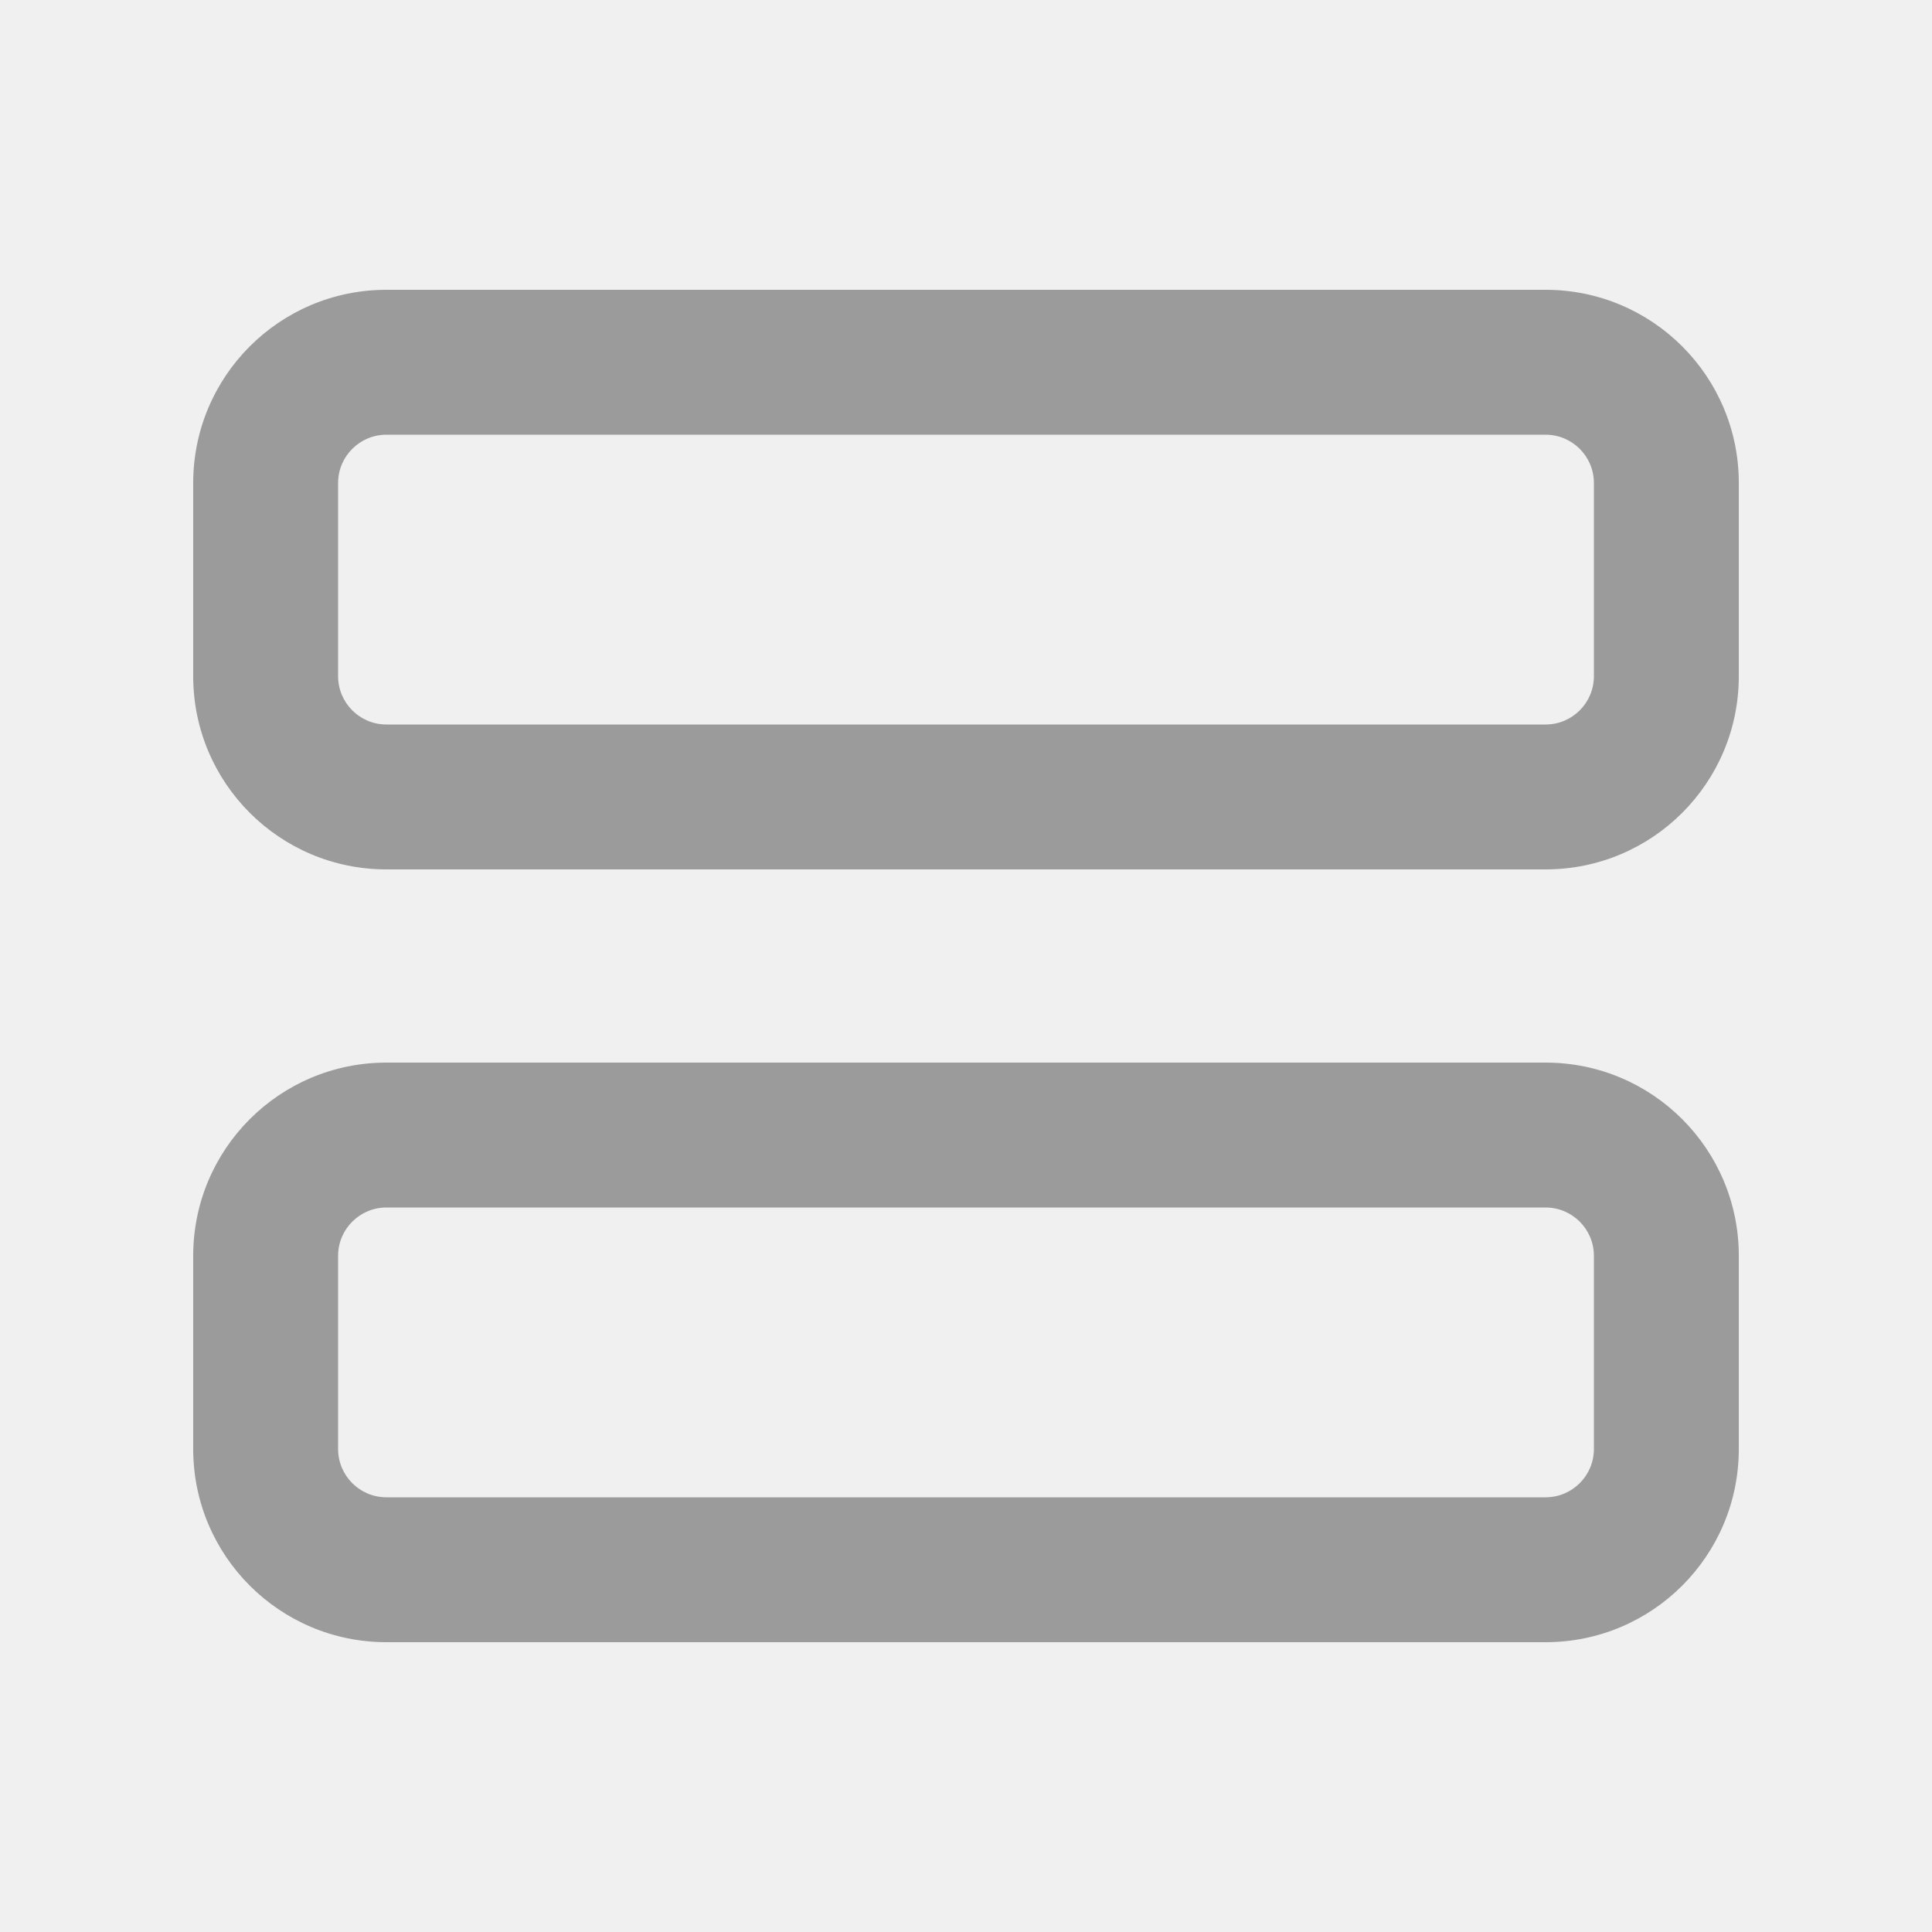
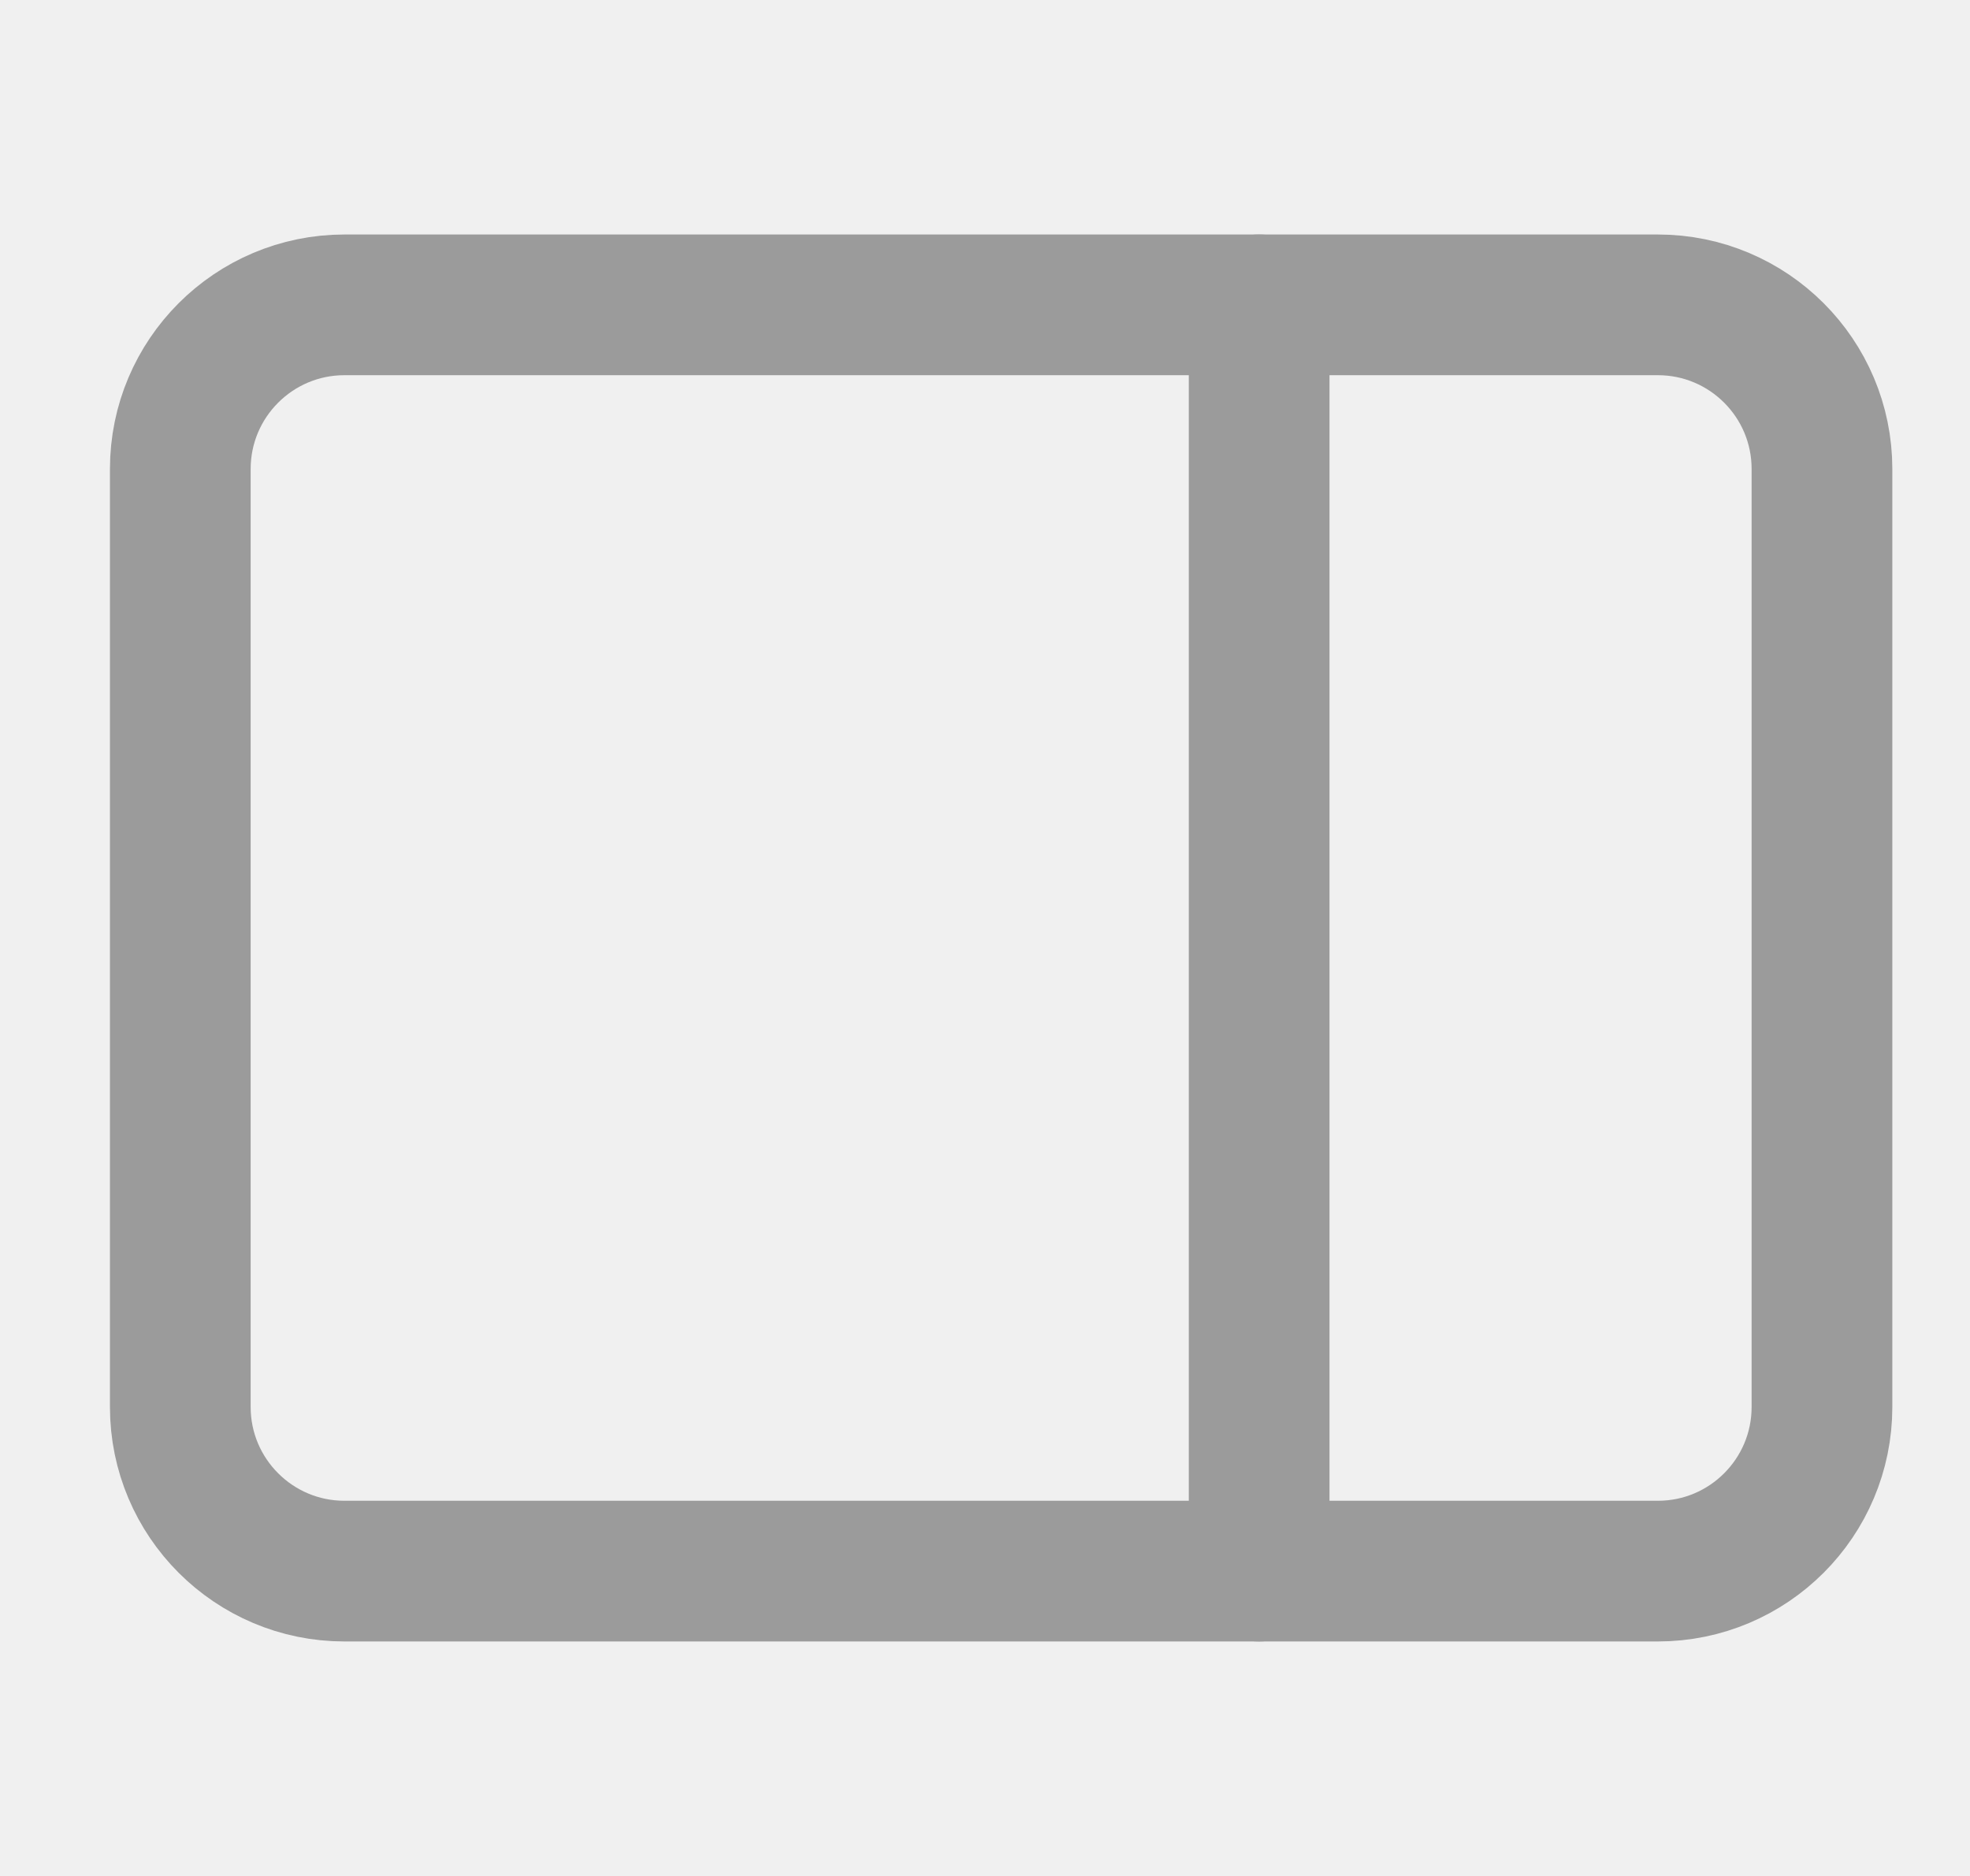
- <svg xmlns="http://www.w3.org/2000/svg" width="20" height="20" viewBox="0 0 20 20" fill="none">
-   <path fill-rule="evenodd" clip-rule="evenodd" d="M16 4.5H4C3.724 4.5 3.5 4.724 3.5 5V7C3.5 7.276 3.724 7.5 4 7.5H16C16.276 7.5 16.5 7.276 16.5 7V5C16.5 4.724 16.276 4.5 16 4.5ZM4 3C2.895 3 2 3.895 2 5V7C2 8.105 2.895 9 4 9H16C17.105 9 18 8.105 18 7V5C18 3.895 17.105 3 16 3H4Z" fill="#9B9B9B" />
-   <path fill-rule="evenodd" clip-rule="evenodd" d="M16 12.5H4C3.724 12.5 3.5 12.724 3.5 13V15C3.5 15.276 3.724 15.5 4 15.5H16C16.276 15.5 16.5 15.276 16.5 15V13C16.5 12.724 16.276 12.5 16 12.5ZM4 11C2.895 11 2 11.895 2 13V15C2 16.105 2.895 17 4 17H16C17.105 17 18 16.105 18 15V13C18 11.895 17.105 11 16 11H4Z" fill="#9B9B9B" />
+ <svg xmlns="http://www.w3.org/2000/svg" width="21" height="20" viewBox="0 0 21 20" fill="none">
+   <g clip-path="url(#clip0_10256_18129)">
+     <rect width="15" height="1.5" rx="0.75" transform="matrix(0 -1 -1 0 14.1724 17.5)" fill="#9B9B9B" />
+     <path d="M17.672 3.25H3.672C2.706 3.25 1.922 4.034 1.922 5V15C1.922 15.966 2.706 16.75 3.672 16.75H17.672C18.639 16.75 19.422 15.966 19.422 15V5C19.422 4.034 18.639 3.25 17.672 3.25Z" stroke="#9B9B9B" stroke-width="1.5" />
+   </g>
+   <defs>
+     <clipPath id="clip0_10256_18129">
+       <rect width="20" height="20" fill="white" transform="matrix(-1 0 0 1 20.6724 0)" />
+     </clipPath>
+   </defs>
</svg>
